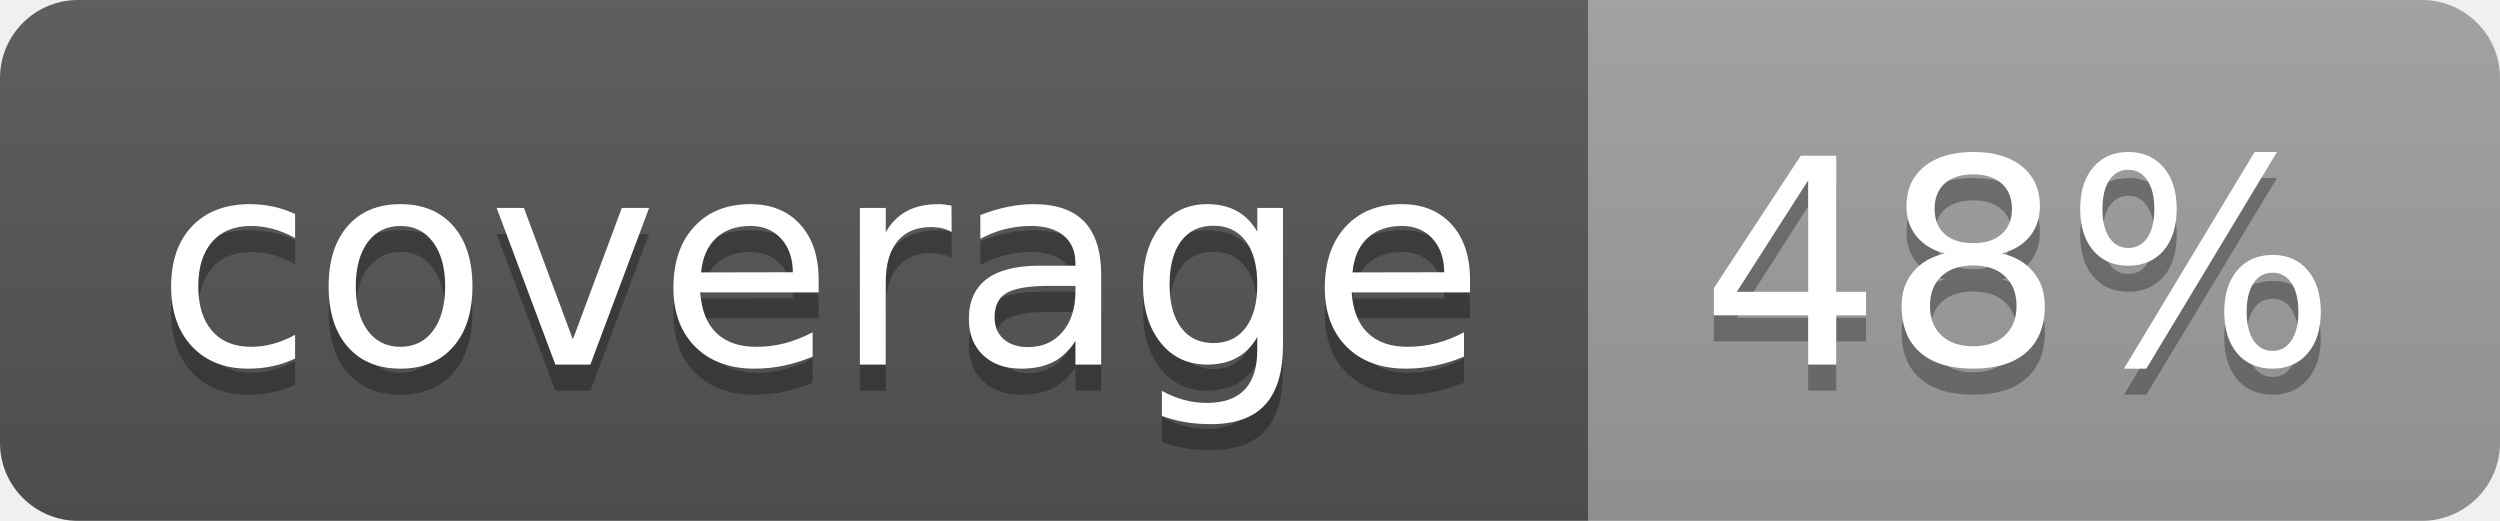
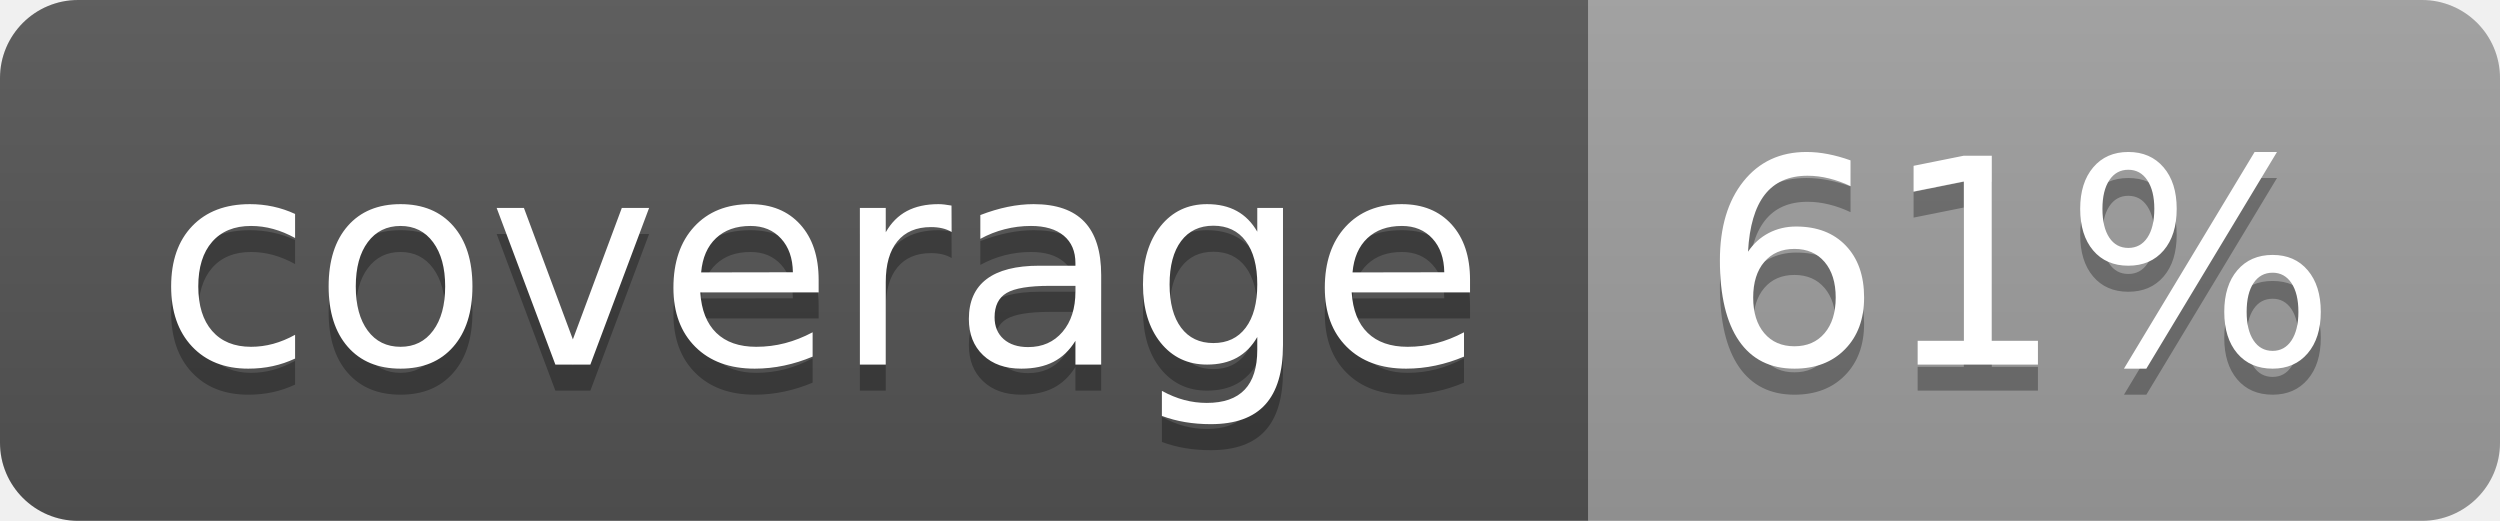
<svg xmlns="http://www.w3.org/2000/svg" width="96" height="20">
  <linearGradient id="b" x2="0" y2="100%">
    <stop offset="0" stop-color="#bbb" stop-opacity=".1" />
    <stop offset="1" stop-opacity=".1" />
  </linearGradient>
  <clipPath id="a">
    <rect width="96" height="20" rx="3" fill="#fff" />
  </clipPath>
  <g clip-path="url(#a)">
    <path fill="#555" d="M0 0h61v20H0z" />
    <path fill="#9F9F9F" d="M61 0h35v20H61z" />
    <path fill="url(#b)" d="M0 0h96v20H0z" />
  </g>
  <g fill="#fff" text-anchor="middle" font-family="DejaVu Sans,Verdana,Geneva,sans-serif" font-size="110">
    <text x="315" y="150" fill="#010101" fill-opacity=".3" transform="scale(.1)" textLength="510">coverage</text>
    <text x="315" y="140" transform="scale(.1)" textLength="510">coverage</text>
-     <text x="775" y="150" fill="#010101" fill-opacity=".3" transform="scale(.1)" textLength="250">48%</text>
-     <text x="775" y="140" transform="scale(.1)" textLength="250">48%</text>
+     <text x="775" y="150" fill="#010101" fill-opacity=".3" transform="scale(.1)" textLength="250">61%</text>
+     <text x="775" y="140" transform="scale(.1)" textLength="250">61%</text>
  </g>
</svg>
